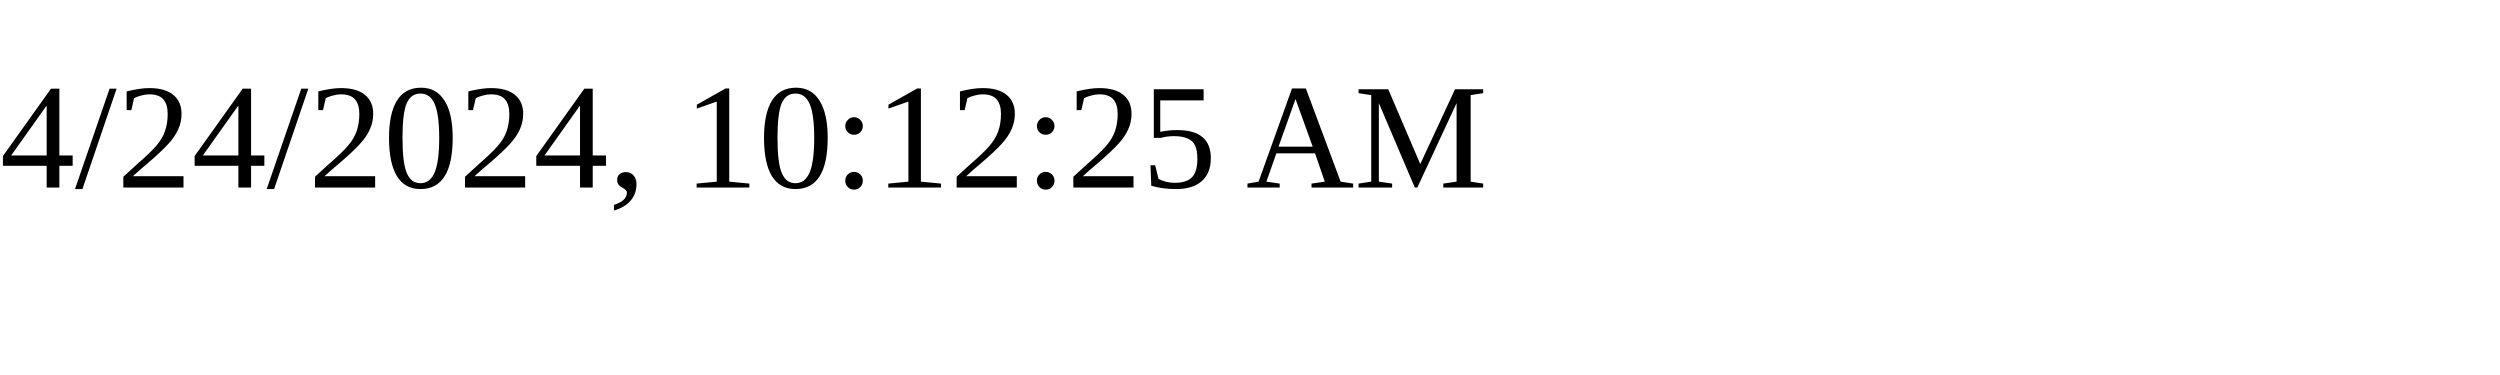
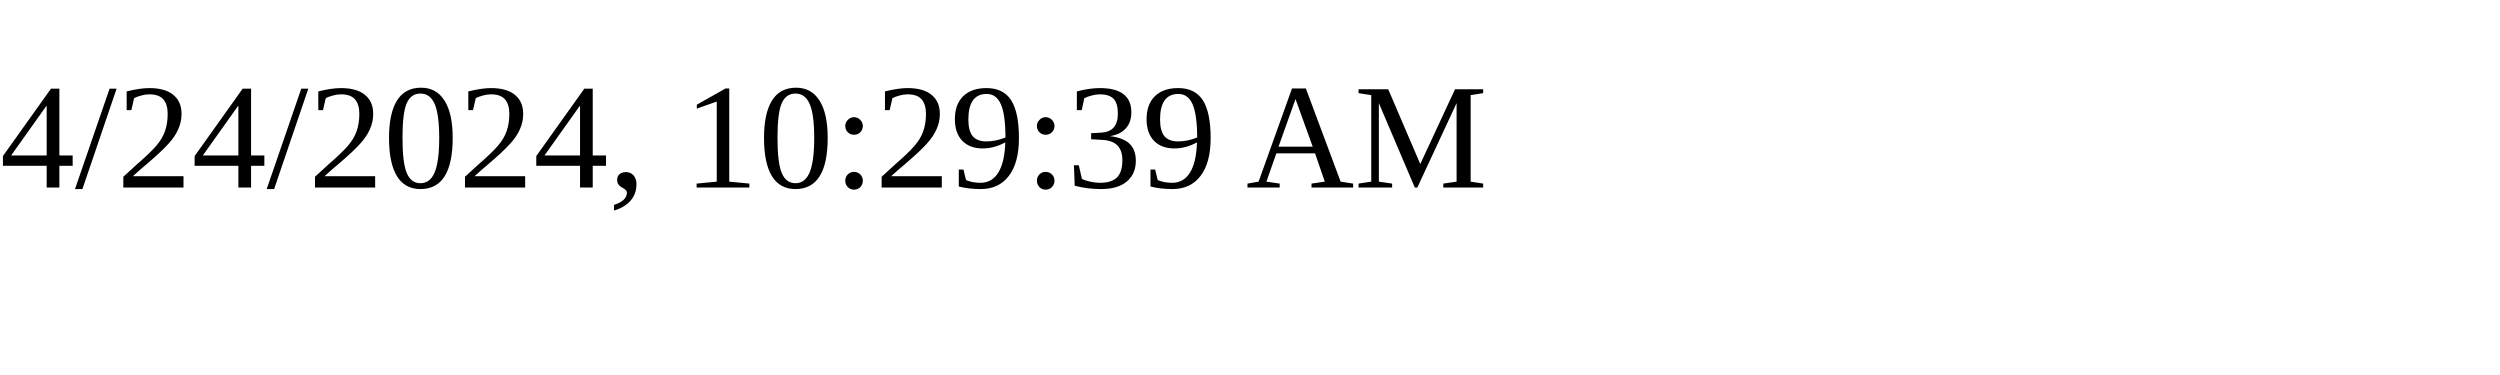
<svg xmlns="http://www.w3.org/2000/svg" height="30" width="200">
-   <text x="0" y="15">4/24/2024, 10:12:25 AM</text>
+   <text x="0" y="15">4/24/2024, 10:29:39 AM</text>
</svg>
